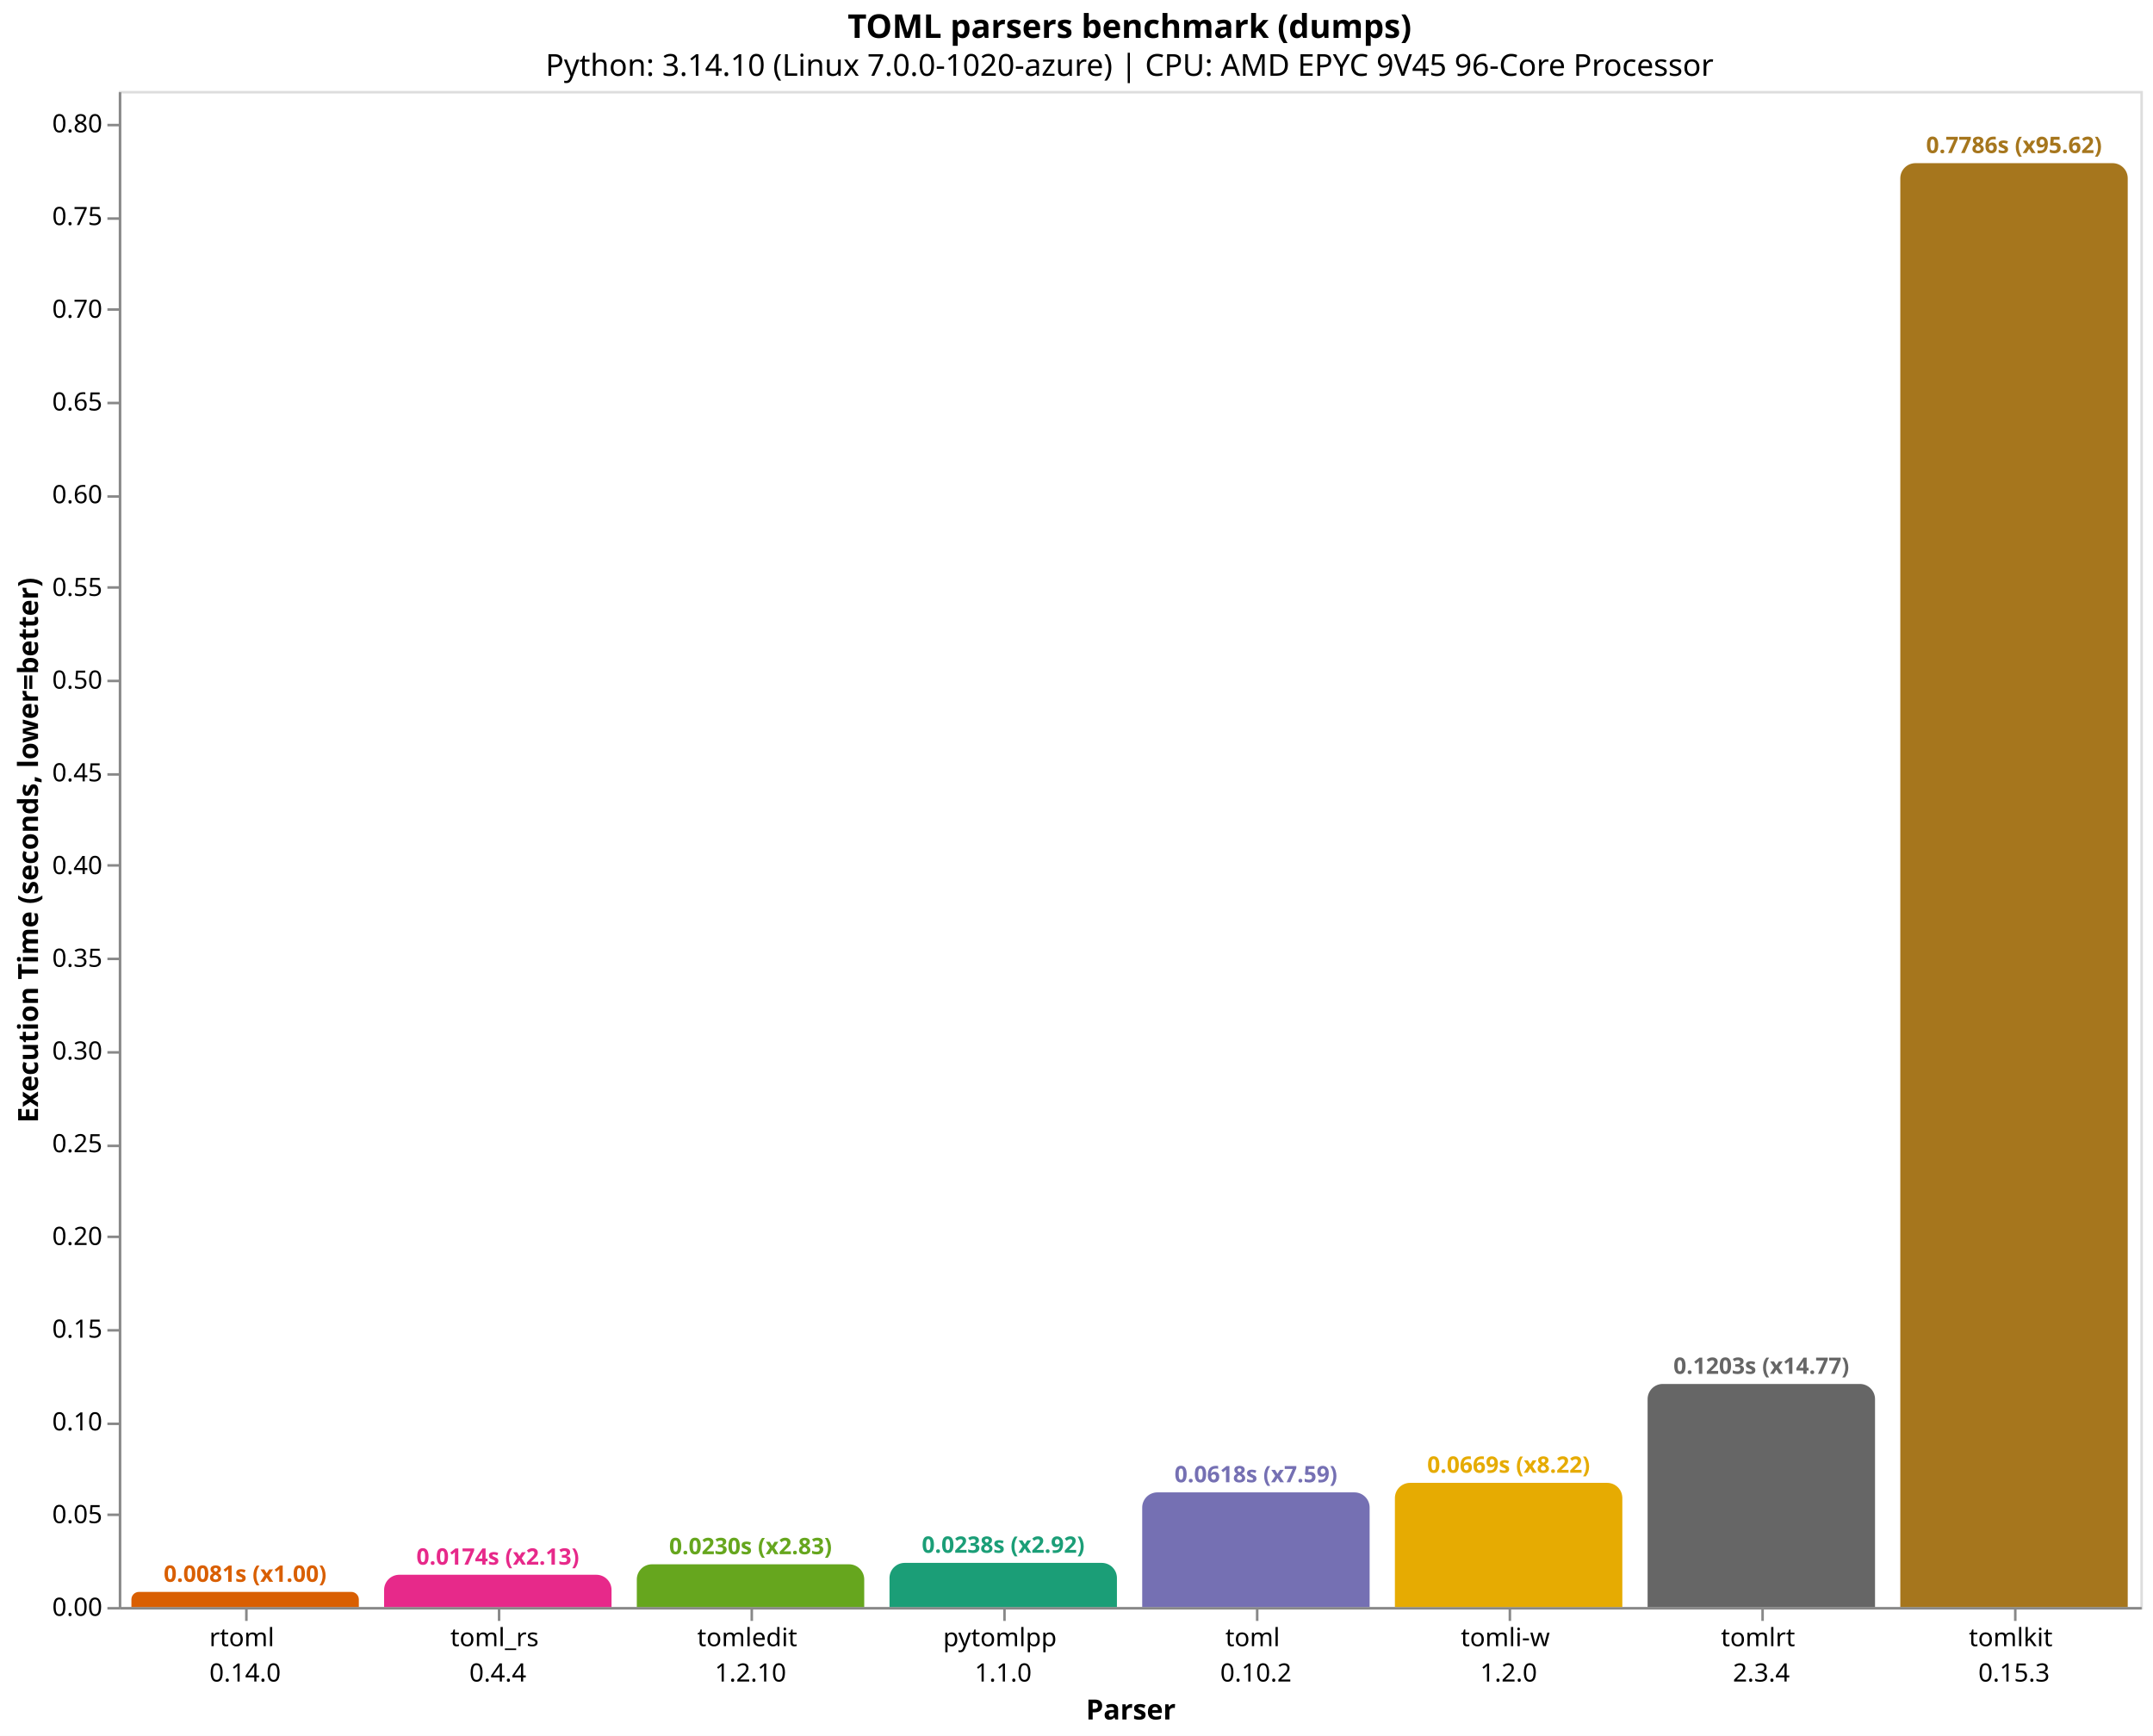
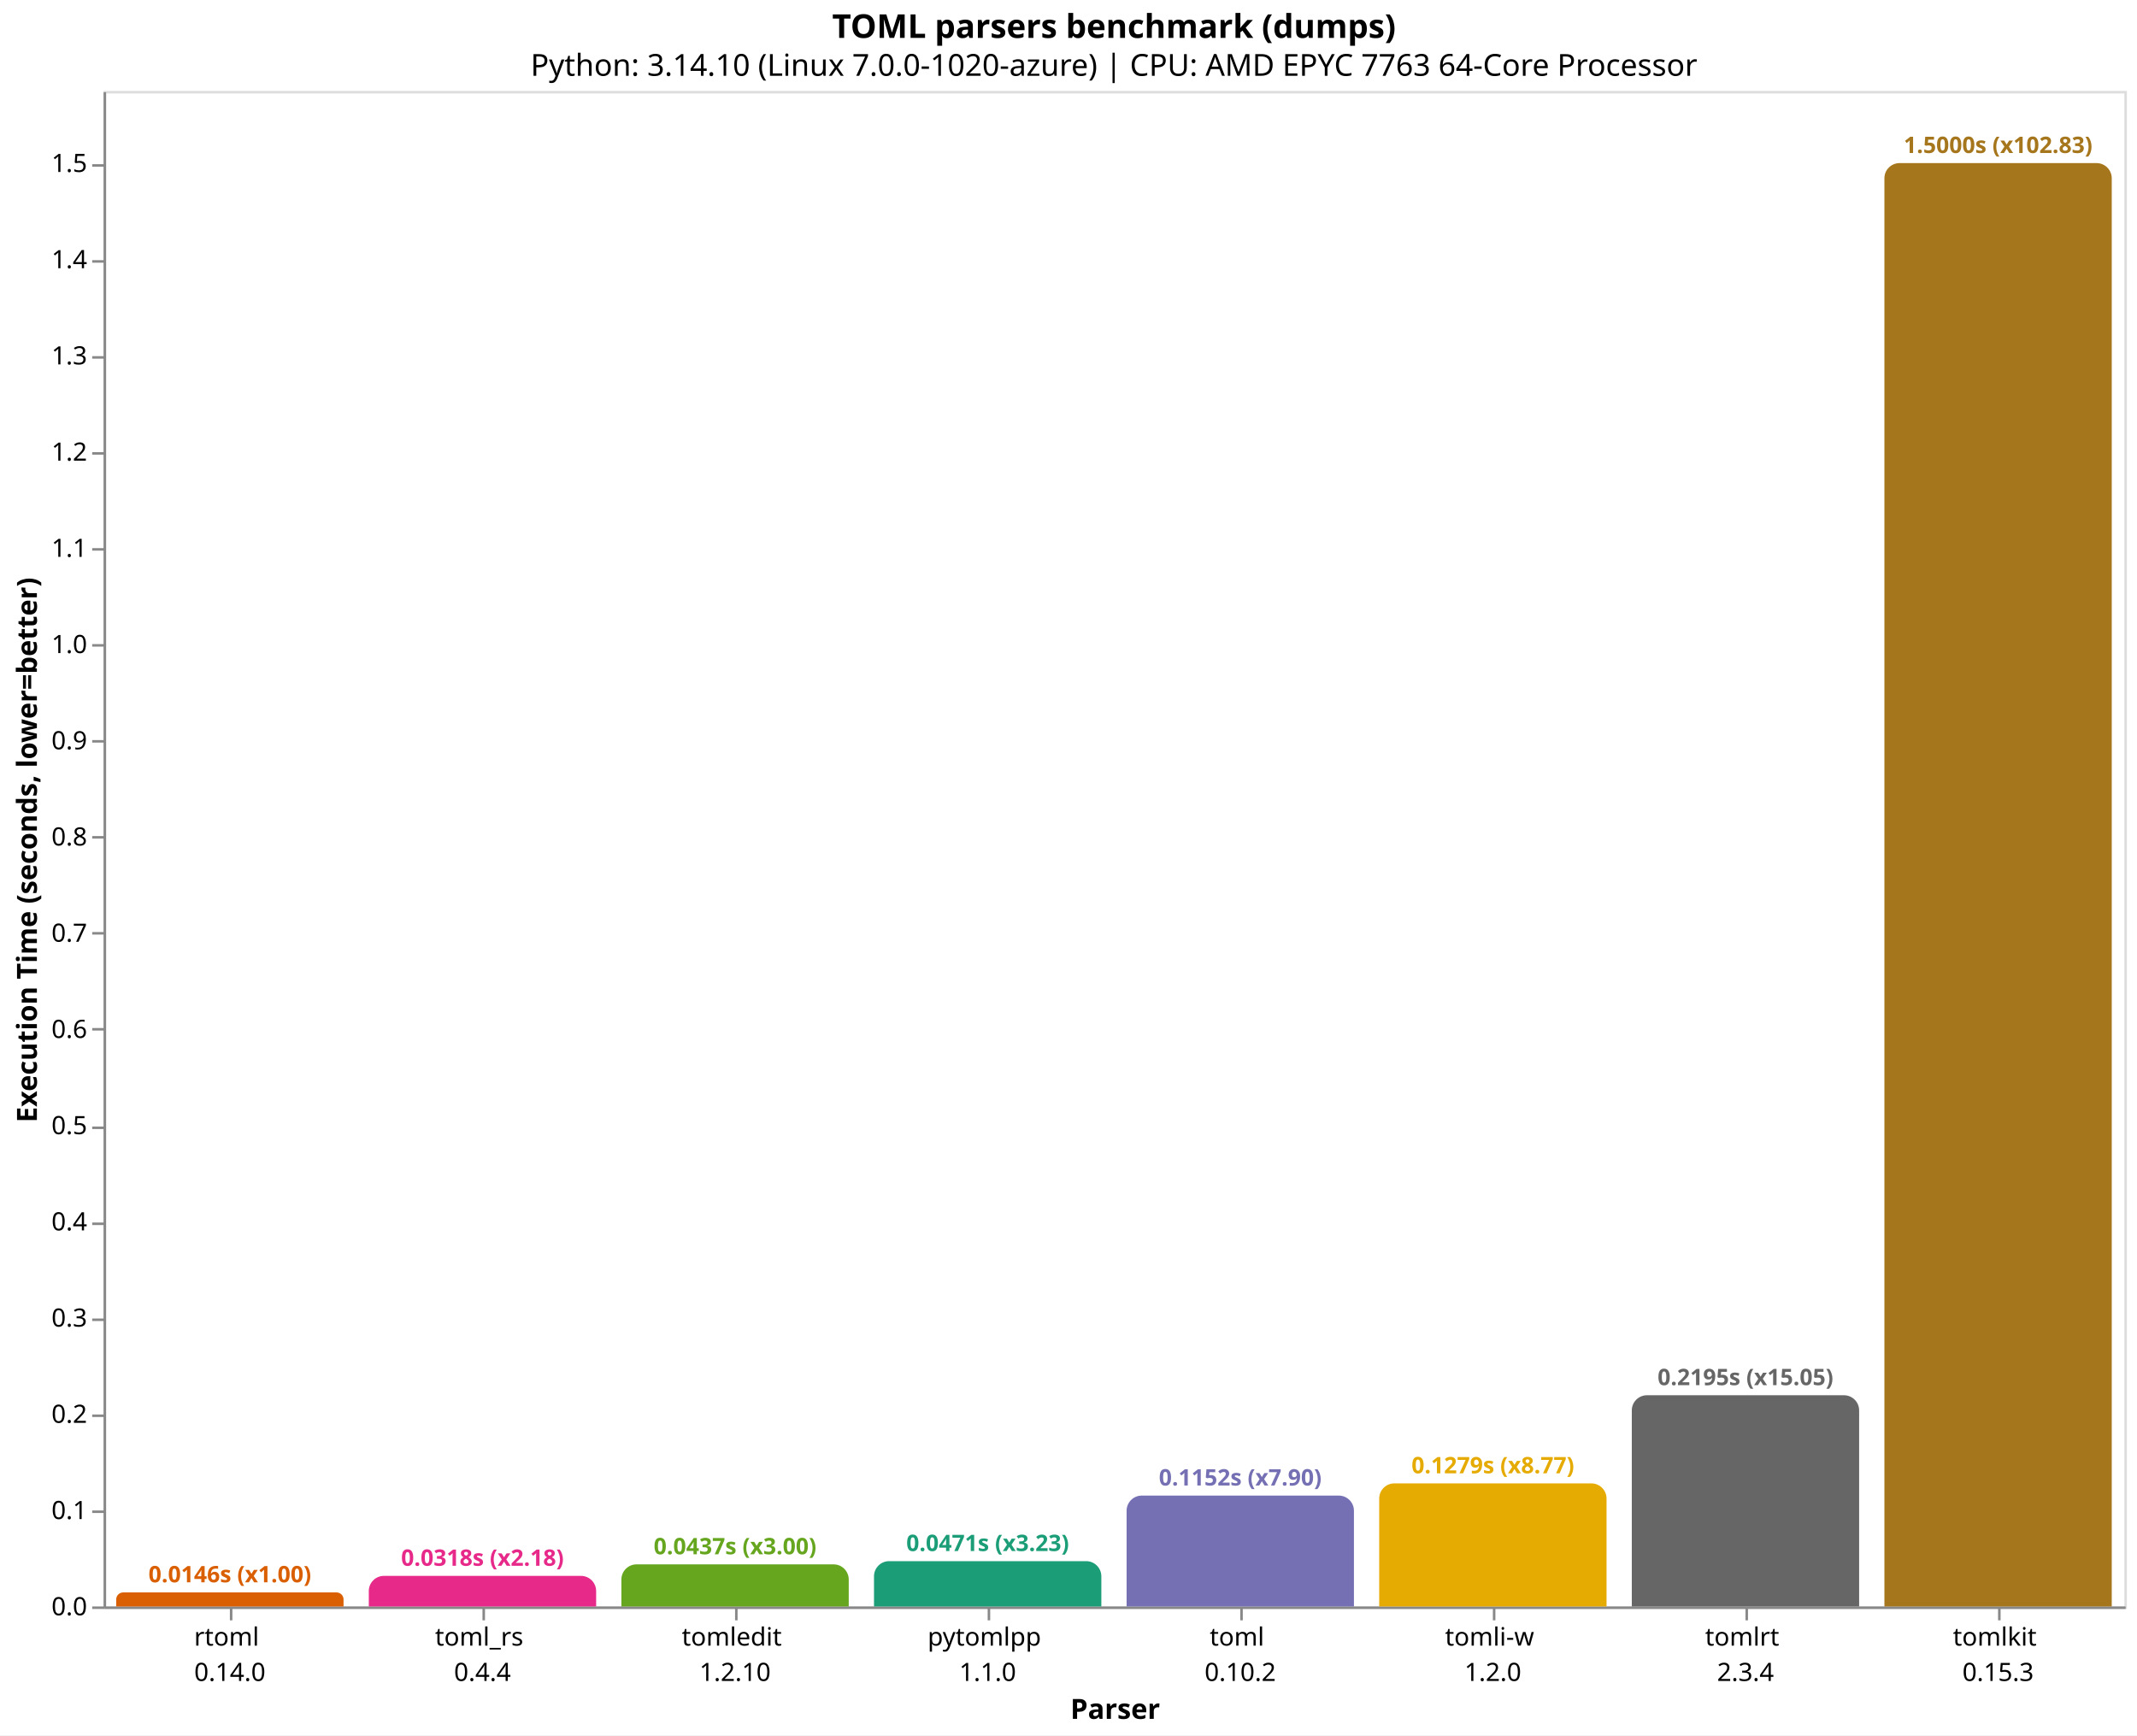
- <svg xmlns="http://www.w3.org/2000/svg" version="1.1" class="marks" width="852" height="687" viewBox="0 0 852 687">
-   <rect width="852" height="687" fill="white" />
-   <g fill="none" stroke-miterlimit="10" transform="translate(47,36)">
+ <svg xmlns="http://www.w3.org/2000/svg" version="1.1" class="marks" width="846" height="687" viewBox="0 0 846 687">
+   <rect width="846" height="687" fill="white" />
+   <g fill="none" stroke-miterlimit="10" transform="translate(41,36)">
    <g class="mark-group role-frame root" role="graphics-object" aria-roledescription="group mark container">
      <g transform="translate(0,0)">
        <path class="background" aria-hidden="true" d="M0.5,0.5h800v600h-800Z" stroke="#ddd" />
        <g>
          <g class="mark-group role-axis" role="graphics-symbol" aria-roledescription="axis" aria-label="X-axis titled 'Parser' for a discrete scale with 8 values: rtoml&#10;0.14.0, toml_rs&#10;0.4.4, tomledit&#10;1.2.10, pytomlpp&#10;1.1.0, toml&#10;0.10.2, ending with tomlkit&#10;0.15.3">
            <g transform="translate(0.5,600.5)">
              <path class="background" aria-hidden="true" d="M0,0h0v0h0Z" pointer-events="none" />
              <g>
                <g class="mark-rule role-axis-tick" pointer-events="none">
                  <line transform="translate(50,0)" x2="0" y2="5" stroke="#888" stroke-width="1" opacity="1" />
                  <line transform="translate(150,0)" x2="0" y2="5" stroke="#888" stroke-width="1" opacity="1" />
                  <line transform="translate(250,0)" x2="0" y2="5" stroke="#888" stroke-width="1" opacity="1" />
                  <line transform="translate(350,0)" x2="0" y2="5" stroke="#888" stroke-width="1" opacity="1" />
                  <line transform="translate(450,0)" x2="0" y2="5" stroke="#888" stroke-width="1" opacity="1" />
                  <line transform="translate(550,0)" x2="0" y2="5" stroke="#888" stroke-width="1" opacity="1" />
                  <line transform="translate(650,0)" x2="0" y2="5" stroke="#888" stroke-width="1" opacity="1" />
                  <line transform="translate(750,0)" x2="0" y2="5" stroke="#888" stroke-width="1" opacity="1" />
                </g>
                <g class="mark-text role-axis-label" pointer-events="none">
                  <text text-anchor="middle" transform="translate(49.5,15)" font-family="sans-serif" font-size="10px" fill="#000" opacity="1">
                    <tspan>rtoml</tspan>
                    <tspan x="0" dy="14">0.14.0</tspan>
                  </text>
                  <text text-anchor="middle" transform="translate(149.5,15)" font-family="sans-serif" font-size="10px" fill="#000" opacity="1">
                    <tspan>toml_rs</tspan>
                    <tspan x="0" dy="14">0.4.4</tspan>
                  </text>
                  <text text-anchor="middle" transform="translate(249.5,15)" font-family="sans-serif" font-size="10px" fill="#000" opacity="1">
                    <tspan>tomledit</tspan>
                    <tspan x="0" dy="14">1.2.10</tspan>
                  </text>
                  <text text-anchor="middle" transform="translate(349.5,15)" font-family="sans-serif" font-size="10px" fill="#000" opacity="1">
                    <tspan>pytomlpp</tspan>
                    <tspan x="0" dy="14">1.1.0</tspan>
                  </text>
                  <text text-anchor="middle" transform="translate(449.5,15)" font-family="sans-serif" font-size="10px" fill="#000" opacity="1">
                    <tspan>toml</tspan>
                    <tspan x="0" dy="14">0.10.2</tspan>
                  </text>
                  <text text-anchor="middle" transform="translate(549.5,15)" font-family="sans-serif" font-size="10px" fill="#000" opacity="1">
                    <tspan>tomli-w</tspan>
                    <tspan x="0" dy="14">1.2.0</tspan>
                  </text>
                  <text text-anchor="middle" transform="translate(649.5,15)" font-family="sans-serif" font-size="10px" fill="#000" opacity="1">
                    <tspan>tomlrt</tspan>
                    <tspan x="0" dy="14">2.3.4</tspan>
                  </text>
                  <text text-anchor="middle" transform="translate(749.5,15)" font-family="sans-serif" font-size="10px" fill="#000" opacity="1">
                    <tspan>tomlkit</tspan>
                    <tspan x="0" dy="14">0.15.3</tspan>
                  </text>
                </g>
                <g class="mark-rule role-axis-domain" pointer-events="none">
                  <line transform="translate(0,0)" x2="800" y2="0" stroke="#888" stroke-width="1" opacity="1" />
                </g>
                <g class="mark-text role-axis-title" pointer-events="none">
                  <text text-anchor="middle" transform="translate(400,44)" font-family="sans-serif" font-size="11px" font-weight="bold" fill="#000" opacity="1">Parser</text>
                </g>
              </g>
              <path class="foreground" aria-hidden="true" d="" pointer-events="none" display="none" />
            </g>
          </g>
-           <g class="mark-group role-axis" role="graphics-symbol" aria-roledescription="axis" aria-label="Y-axis titled 'Execution Time (seconds, lower=better)' for a linear scale with values from 0.0 to 0.8">
+           <g class="mark-group role-axis" role="graphics-symbol" aria-roledescription="axis" aria-label="Y-axis titled 'Execution Time (seconds, lower=better)' for a linear scale with values from 0.0 to 1.6">
            <g transform="translate(0.5,0.5)">
              <path class="background" aria-hidden="true" d="M0,0h0v0h0Z" pointer-events="none" />
              <g>
                <g class="mark-rule role-axis-tick" pointer-events="none">
                  <line transform="translate(0,600)" x2="-5" y2="0" stroke="#888" stroke-width="1" opacity="1" />
-                   <line transform="translate(0,563)" x2="-5" y2="0" stroke="#888" stroke-width="1" opacity="1" />
-                   <line transform="translate(0,527)" x2="-5" y2="0" stroke="#888" stroke-width="1" opacity="1" />
-                   <line transform="translate(0,490)" x2="-5" y2="0" stroke="#888" stroke-width="1" opacity="1" />
-                   <line transform="translate(0,453)" x2="-5" y2="0" stroke="#888" stroke-width="1" opacity="1" />
-                   <line transform="translate(0,417)" x2="-5" y2="0" stroke="#888" stroke-width="1" opacity="1" />
-                   <line transform="translate(0,380)" x2="-5" y2="0" stroke="#888" stroke-width="1" opacity="1" />
-                   <line transform="translate(0,343)" x2="-5" y2="0" stroke="#888" stroke-width="1" opacity="1" />
-                   <line transform="translate(0,306)" x2="-5" y2="0" stroke="#888" stroke-width="1" opacity="1" />
-                   <line transform="translate(0,270)" x2="-5" y2="0" stroke="#888" stroke-width="1" opacity="1" />
-                   <line transform="translate(0,233)" x2="-5" y2="0" stroke="#888" stroke-width="1" opacity="1" />
-                   <line transform="translate(0,196)" x2="-5" y2="0" stroke="#888" stroke-width="1" opacity="1" />
-                   <line transform="translate(0,160)" x2="-5" y2="0" stroke="#888" stroke-width="1" opacity="1" />
-                   <line transform="translate(0,123)" x2="-5" y2="0" stroke="#888" stroke-width="1" opacity="1" />
-                   <line transform="translate(0,86)" x2="-5" y2="0" stroke="#888" stroke-width="1" opacity="1" />
-                   <line transform="translate(0,50)" x2="-5" y2="0" stroke="#888" stroke-width="1" opacity="1" />
-                   <line transform="translate(0,13)" x2="-5" y2="0" stroke="#888" stroke-width="1" opacity="1" />
+                   <line transform="translate(0,562)" x2="-5" y2="0" stroke="#888" stroke-width="1" opacity="1" />
+                   <line transform="translate(0,524)" x2="-5" y2="0" stroke="#888" stroke-width="1" opacity="1" />
+                   <line transform="translate(0,486)" x2="-5" y2="0" stroke="#888" stroke-width="1" opacity="1" />
+                   <line transform="translate(0,448)" x2="-5" y2="0" stroke="#888" stroke-width="1" opacity="1" />
+                   <line transform="translate(0,410)" x2="-5" y2="0" stroke="#888" stroke-width="1" opacity="1" />
+                   <line transform="translate(0,371)" x2="-5" y2="0" stroke="#888" stroke-width="1" opacity="1" />
+                   <line transform="translate(0,333)" x2="-5" y2="0" stroke="#888" stroke-width="1" opacity="1" />
+                   <line transform="translate(0,295)" x2="-5" y2="0" stroke="#888" stroke-width="1" opacity="1" />
+                   <line transform="translate(0,257)" x2="-5" y2="0" stroke="#888" stroke-width="1" opacity="1" />
+                   <line transform="translate(0,219)" x2="-5" y2="0" stroke="#888" stroke-width="1" opacity="1" />
+                   <line transform="translate(0,181)" x2="-5" y2="0" stroke="#888" stroke-width="1" opacity="1" />
+                   <line transform="translate(0,143)" x2="-5" y2="0" stroke="#888" stroke-width="1" opacity="1" />
+                   <line transform="translate(0,105)" x2="-5" y2="0" stroke="#888" stroke-width="1" opacity="1" />
+                   <line transform="translate(0,67)" x2="-5" y2="0" stroke="#888" stroke-width="1" opacity="1" />
+                   <line transform="translate(0,29)" x2="-5" y2="0" stroke="#888" stroke-width="1" opacity="1" />
                </g>
                <g class="mark-text role-axis-label" pointer-events="none">
-                   <text text-anchor="end" transform="translate(-7,603)" font-family="sans-serif" font-size="10px" fill="#000" opacity="1">0.00</text>
-                   <text text-anchor="end" transform="translate(-7,566.3047)" font-family="sans-serif" font-size="10px" fill="#000" opacity="1">0.05</text>
-                   <text text-anchor="end" transform="translate(-7,529.6094)" font-family="sans-serif" font-size="10px" fill="#000" opacity="1">0.10</text>
-                   <text text-anchor="end" transform="translate(-7,492.9141)" font-family="sans-serif" font-size="10px" fill="#000" opacity="1">0.15</text>
-                   <text text-anchor="end" transform="translate(-7,456.2188)" font-family="sans-serif" font-size="10px" fill="#000" opacity="1">0.20</text>
-                   <text text-anchor="end" transform="translate(-7,419.5235)" font-family="sans-serif" font-size="10px" fill="#000" opacity="1">0.25</text>
-                   <text text-anchor="end" transform="translate(-7,382.8282)" font-family="sans-serif" font-size="10px" fill="#000" opacity="1">0.30</text>
-                   <text text-anchor="end" transform="translate(-7,346.1328)" font-family="sans-serif" font-size="10px" fill="#000" opacity="1">0.35</text>
-                   <text text-anchor="end" transform="translate(-7,309.4375)" font-family="sans-serif" font-size="10px" fill="#000" opacity="1">0.40</text>
-                   <text text-anchor="end" transform="translate(-7,272.7422)" font-family="sans-serif" font-size="10px" fill="#000" opacity="1">0.45</text>
-                   <text text-anchor="end" transform="translate(-7,236.0469)" font-family="sans-serif" font-size="10px" fill="#000" opacity="1">0.50</text>
-                   <text text-anchor="end" transform="translate(-7,199.3516)" font-family="sans-serif" font-size="10px" fill="#000" opacity="1">0.55</text>
-                   <text text-anchor="end" transform="translate(-7,162.6563)" font-family="sans-serif" font-size="10px" fill="#000" opacity="1">0.60</text>
-                   <text text-anchor="end" transform="translate(-7,125.961)" font-family="sans-serif" font-size="10px" fill="#000" opacity="1">0.65</text>
-                   <text text-anchor="end" transform="translate(-7,89.26569)" font-family="sans-serif" font-size="10px" fill="#000" opacity="1">0.70</text>
-                   <text text-anchor="end" transform="translate(-7,52.57038)" font-family="sans-serif" font-size="10px" fill="#000" opacity="1">0.75</text>
-                   <text text-anchor="end" transform="translate(-7,15.87507)" font-family="sans-serif" font-size="10px" fill="#000" opacity="1">0.80</text>
+                   <text text-anchor="end" transform="translate(-7,603)" font-family="sans-serif" font-size="10px" fill="#000" opacity="1">0.0</text>
+                   <text text-anchor="end" transform="translate(-7,564.9057)" font-family="sans-serif" font-size="10px" fill="#000" opacity="1">0.1</text>
+                   <text text-anchor="end" transform="translate(-7,526.8115)" font-family="sans-serif" font-size="10px" fill="#000" opacity="1">0.2</text>
+                   <text text-anchor="end" transform="translate(-7,488.7172)" font-family="sans-serif" font-size="10px" fill="#000" opacity="1">0.3</text>
+                   <text text-anchor="end" transform="translate(-7,450.623)" font-family="sans-serif" font-size="10px" fill="#000" opacity="1">0.4</text>
+                   <text text-anchor="end" transform="translate(-7,412.5287)" font-family="sans-serif" font-size="10px" fill="#000" opacity="1">0.5</text>
+                   <text text-anchor="end" transform="translate(-7,374.4345)" font-family="sans-serif" font-size="10px" fill="#000" opacity="1">0.6</text>
+                   <text text-anchor="end" transform="translate(-7,336.3402)" font-family="sans-serif" font-size="10px" fill="#000" opacity="1">0.7</text>
+                   <text text-anchor="end" transform="translate(-7,298.246)" font-family="sans-serif" font-size="10px" fill="#000" opacity="1">0.8</text>
+                   <text text-anchor="end" transform="translate(-7,260.1517)" font-family="sans-serif" font-size="10px" fill="#000" opacity="1">0.9</text>
+                   <text text-anchor="end" transform="translate(-7,222.0574)" font-family="sans-serif" font-size="10px" fill="#000" opacity="1">1.0</text>
+                   <text text-anchor="end" transform="translate(-7,183.9632)" font-family="sans-serif" font-size="10px" fill="#000" opacity="1">1.1</text>
+                   <text text-anchor="end" transform="translate(-7,145.8689)" font-family="sans-serif" font-size="10px" fill="#000" opacity="1">1.2</text>
+                   <text text-anchor="end" transform="translate(-7,107.7747)" font-family="sans-serif" font-size="10px" fill="#000" opacity="1">1.3</text>
+                   <text text-anchor="end" transform="translate(-7,69.68043)" font-family="sans-serif" font-size="10px" fill="#000" opacity="1">1.4</text>
+                   <text text-anchor="end" transform="translate(-7,31.58617)" font-family="sans-serif" font-size="10px" fill="#000" opacity="1">1.5</text>
                </g>
                <g class="mark-rule role-axis-domain" pointer-events="none">
                  <line transform="translate(0,600)" x2="0" y2="-600" stroke="#888" stroke-width="1" opacity="1" />
                </g>
                <g class="mark-text role-axis-title" pointer-events="none">
-                   <text text-anchor="middle" transform="translate(-30.46289,300) rotate(-90) translate(0,-2)" font-family="sans-serif" font-size="11px" font-weight="bold" fill="#000" opacity="1">Execution Time (seconds, lower=better)</text>
+                   <text text-anchor="middle" transform="translate(-24.90137,300) rotate(-90) translate(0,-2)" font-family="sans-serif" font-size="11px" font-weight="bold" fill="#000" opacity="1">Execution Time (seconds, lower=better)</text>
                </g>
              </g>
              <path class="foreground" aria-hidden="true" d="" pointer-events="none" display="none" />
            </g>
          </g>
          <g class="mark-group role-scope" role="graphics-object" aria-roledescription="group mark container">
-             <g transform="translate(5,594.0238)">
-               <path class="background" aria-hidden="true" d="M2.988,0L87.012,0C88.661,0,90,1.339,90,2.988L90,5.976C90,5.976,90,5.976,90,5.976L0,5.976C0,5.976,0,5.976,0,5.976L0,2.988C0,1.339,1.339,0,2.988,0Z" />
+             <g transform="translate(5,594.443)">
+               <path class="background" aria-hidden="true" d="M2.779,0L87.221,0C88.755,0,90,1.245,90,2.779L90,5.557C90,5.557,90,5.557,90,5.557L0,5.557C0,5.557,0,5.557,0,5.557L0,2.779C0,1.245,1.245,0,2.779,0Z" />
              <g clip-path="url(#clip9)">
                <g class="mark-group role-scope" role="graphics-object" aria-roledescription="group mark container">
-                   <g transform="translate(0,-594.0238)">
-                     <path class="background" aria-hidden="true" d="M0,0h90v0h-90Z" />
-                     <g>
-                       <g class="mark-rect role-mark layer_0_marks" role="graphics-object" aria-roledescription="rect mark container">
-                         <path aria-label="Parser: rtoml&#10;0.14.0; Execution Time (seconds, lower=better): 0.00814304800001; parser: rtoml; Execution Time (s): 0.0081; Slowdown: 1.00" role="graphics-symbol" aria-roledescription="bar" d="M0,594.024h90v5.976h-90Z" fill="#d95f02" />
-                       </g>
-                     </g>
-                     <path class="foreground" aria-hidden="true" d="" display="none" />
-                   </g>
-                 </g>
-               </g>
-               <path class="foreground" aria-hidden="true" d="" display="none" />
-             </g>
-             <g transform="translate(105,587.2418)">
-               <path class="background" aria-hidden="true" d="M6,0L84,0C87.311,0,90,2.689,90,6L90,12.758C90,12.758,90,12.758,90,12.758L0,12.758C0,12.758,0,12.758,0,12.758L0,6C0,2.689,2.689,0,6,0Z" />
+                   <g transform="translate(0,-594.443)">
+                     <path class="background" aria-hidden="true" d="M0,0h90v0h-90Z" />
+                     <g>
+                       <g class="mark-rect role-mark layer_0_marks" role="graphics-object" aria-roledescription="rect mark container">
+                         <path aria-label="Parser: rtoml&#10;0.14.0; Execution Time (seconds, lower=better): 0.014587564; parser: rtoml; Execution Time (s): 0.0146; Slowdown: 1.00" role="graphics-symbol" aria-roledescription="bar" d="M0,594.443h90v5.557h-90Z" fill="#d95f02" />
+                       </g>
+                     </g>
+                     <path class="foreground" aria-hidden="true" d="" display="none" />
+                   </g>
+                 </g>
+               </g>
+               <path class="foreground" aria-hidden="true" d="" display="none" />
+             </g>
+             <g transform="translate(105,587.899)">
+               <path class="background" aria-hidden="true" d="M6,0L84,0C87.311,0,90,2.689,90,6L90,12.101C90,12.101,90,12.101,90,12.101L0,12.101C0,12.101,0,12.101,0,12.101L0,6C0,2.689,2.689,0,6,0Z" />
              <g clip-path="url(#clip10)">
                <g class="mark-group role-scope" role="graphics-object" aria-roledescription="group mark container">
-                   <g transform="translate(0,-587.2418)">
-                     <path class="background" aria-hidden="true" d="M0,0h90v0h-90Z" />
-                     <g>
-                       <g class="mark-rect role-mark layer_0_marks" role="graphics-object" aria-roledescription="rect mark container">
-                         <path aria-label="Parser: toml_rs&#10;0.4.4; Execution Time (seconds, lower=better): 0.017383918; parser: toml_rs; Execution Time (s): 0.0174; Slowdown: 2.13" role="graphics-symbol" aria-roledescription="bar" d="M0,587.242h90v12.758h-90Z" fill="#e7298a" />
-                       </g>
-                     </g>
-                     <path class="foreground" aria-hidden="true" d="" display="none" />
-                   </g>
-                 </g>
-               </g>
-               <path class="foreground" aria-hidden="true" d="" display="none" />
-             </g>
-             <g transform="translate(205,583.0967)">
-               <path class="background" aria-hidden="true" d="M6,0L84,0C87.311,0,90,2.689,90,6L90,16.903C90,16.903,90,16.903,90,16.903L0,16.903C0,16.903,0,16.903,0,16.903L0,6C0,2.689,2.689,0,6,0Z" />
+                   <g transform="translate(0,-587.899)">
+                     <path class="background" aria-hidden="true" d="M0,0h90v0h-90Z" />
+                     <g>
+                       <g class="mark-rect role-mark layer_0_marks" role="graphics-object" aria-roledescription="rect mark container">
+                         <path aria-label="Parser: toml_rs&#10;0.4.4; Execution Time (seconds, lower=better): 0.031766017; parser: toml_rs; Execution Time (s): 0.0318; Slowdown: 2.18" role="graphics-symbol" aria-roledescription="bar" d="M0,587.899h90v12.101h-90Z" fill="#e7298a" />
+                       </g>
+                     </g>
+                     <path class="foreground" aria-hidden="true" d="" display="none" />
+                   </g>
+                 </g>
+               </g>
+               <path class="foreground" aria-hidden="true" d="" display="none" />
+             </g>
+             <g transform="translate(205,583.3394)">
+               <path class="background" aria-hidden="true" d="M6,0L84,0C87.311,0,90,2.689,90,6L90,16.661C90,16.661,90,16.661,90,16.661L0,16.661C0,16.661,0,16.661,0,16.661L0,6C0,2.689,2.689,0,6,0Z" />
              <g clip-path="url(#clip11)">
                <g class="mark-group role-scope" role="graphics-object" aria-roledescription="group mark container">
-                   <g transform="translate(0,-583.0967)">
-                     <path class="background" aria-hidden="true" d="M0,0h90v0h-90Z" />
-                     <g>
-                       <g class="mark-rect role-mark layer_0_marks" role="graphics-object" aria-roledescription="rect mark container">
-                         <path aria-label="Parser: tomledit&#10;1.2.10; Execution Time (seconds, lower=better): 0.023031967; parser: tomledit; Execution Time (s): 0.0230; Slowdown: 2.83" role="graphics-symbol" aria-roledescription="bar" d="M0,583.097h90v16.903h-90Z" fill="#66a61e" />
-                       </g>
-                     </g>
-                     <path class="foreground" aria-hidden="true" d="" display="none" />
-                   </g>
-                 </g>
-               </g>
-               <path class="foreground" aria-hidden="true" d="" display="none" />
-             </g>
-             <g transform="translate(305,582.5372)">
-               <path class="background" aria-hidden="true" d="M6,0L84,0C87.311,0,90,2.689,90,6L90,17.463C90,17.463,90,17.463,90,17.463L0,17.463C0,17.463,0,17.463,0,17.463L0,6C0,2.689,2.689,0,6,0Z" />
+                   <g transform="translate(0,-583.3394)">
+                     <path class="background" aria-hidden="true" d="M0,0h90v0h-90Z" />
+                     <g>
+                       <g class="mark-rect role-mark layer_0_marks" role="graphics-object" aria-roledescription="rect mark container">
+                         <path aria-label="Parser: tomledit&#10;1.2.10; Execution Time (seconds, lower=better): 0.043735131; parser: tomledit; Execution Time (s): 0.0437; Slowdown: 3.00" role="graphics-symbol" aria-roledescription="bar" d="M0,583.339h90v16.661h-90Z" fill="#66a61e" />
+                       </g>
+                     </g>
+                     <path class="foreground" aria-hidden="true" d="" display="none" />
+                   </g>
+                 </g>
+               </g>
+               <path class="foreground" aria-hidden="true" d="" display="none" />
+             </g>
+             <g transform="translate(305,582.0649)">
+               <path class="background" aria-hidden="true" d="M6,0L84,0C87.311,0,90,2.689,90,6L90,17.935C90,17.935,90,17.935,90,17.935L0,17.935C0,17.935,0,17.935,0,17.935L0,6C0,2.689,2.689,0,6,0Z" />
              <g clip-path="url(#clip12)">
                <g class="mark-group role-scope" role="graphics-object" aria-roledescription="group mark container">
-                   <g transform="translate(0,-582.5372)">
-                     <path class="background" aria-hidden="true" d="M0,0h90v0h-90Z" />
-                     <g>
-                       <g class="mark-rect role-mark layer_0_marks" role="graphics-object" aria-roledescription="rect mark container">
-                         <path aria-label="Parser: pytomlpp&#10;1.1.0; Execution Time (seconds, lower=better): 0.023794326; parser: pytomlpp; Execution Time (s): 0.0238; Slowdown: 2.92" role="graphics-symbol" aria-roledescription="bar" d="M0,582.537h90v17.463h-90Z" fill="#1b9e77" />
-                       </g>
-                     </g>
-                     <path class="foreground" aria-hidden="true" d="" display="none" />
-                   </g>
-                 </g>
-               </g>
-               <path class="foreground" aria-hidden="true" d="" display="none" />
-             </g>
-             <g transform="translate(405,554.635)">
-               <path class="background" aria-hidden="true" d="M6,0L84,0C87.311,0,90,2.689,90,6L90,45.365C90,45.365,90,45.365,90,45.365L0,45.365C0,45.365,0,45.365,0,45.365L0,6C0,2.689,2.689,0,6,0Z" />
+                   <g transform="translate(0,-582.0649)">
+                     <path class="background" aria-hidden="true" d="M0,0h90v0h-90Z" />
+                     <g>
+                       <g class="mark-rect role-mark layer_0_marks" role="graphics-object" aria-roledescription="rect mark container">
+                         <path aria-label="Parser: pytomlpp&#10;1.1.0; Execution Time (seconds, lower=better): 0.047080796; parser: pytomlpp; Execution Time (s): 0.0471; Slowdown: 3.23" role="graphics-symbol" aria-roledescription="bar" d="M0,582.065h90v17.935h-90Z" fill="#1b9e77" />
+                       </g>
+                     </g>
+                     <path class="foreground" aria-hidden="true" d="" display="none" />
+                   </g>
+                 </g>
+               </g>
+               <path class="foreground" aria-hidden="true" d="" display="none" />
+             </g>
+             <g transform="translate(405,556.1117)">
+               <path class="background" aria-hidden="true" d="M6,0L84,0C87.311,0,90,2.689,90,6L90,43.888C90,43.888,90,43.888,90,43.888L0,43.888C0,43.888,0,43.888,0,43.888L0,6C0,2.689,2.689,0,6,0Z" />
              <g clip-path="url(#clip13)">
                <g class="mark-group role-scope" role="graphics-object" aria-roledescription="group mark container">
-                   <g transform="translate(0,-554.635)">
-                     <path class="background" aria-hidden="true" d="M0,0h90v0h-90Z" />
-                     <g>
-                       <g class="mark-rect role-mark layer_0_marks" role="graphics-object" aria-roledescription="rect mark container">
-                         <path aria-label="Parser: toml&#10;0.10.2; Execution Time (seconds, lower=better): 0.06181309; parser: toml; Execution Time (s): 0.0618; Slowdown: 7.59" role="graphics-symbol" aria-roledescription="bar" d="M0,554.635h90v45.365h-90Z" fill="#7570b3" />
-                       </g>
-                     </g>
-                     <path class="foreground" aria-hidden="true" d="" display="none" />
-                   </g>
-                 </g>
-               </g>
-               <path class="foreground" aria-hidden="true" d="" display="none" />
-             </g>
-             <g transform="translate(505,550.8679)">
-               <path class="background" aria-hidden="true" d="M6,0L84,0C87.311,0,90,2.689,90,6L90,49.132C90,49.132,90,49.132,90,49.132L0,49.132C0,49.132,0,49.132,0,49.132L0,6C0,2.689,2.689,0,6,0Z" />
+                   <g transform="translate(0,-556.1117)">
+                     <path class="background" aria-hidden="true" d="M0,0h90v0h-90Z" />
+                     <g>
+                       <g class="mark-rect role-mark layer_0_marks" role="graphics-object" aria-roledescription="rect mark container">
+                         <path aria-label="Parser: toml&#10;0.10.2; Execution Time (seconds, lower=better): 0.115209836; parser: toml; Execution Time (s): 0.1152; Slowdown: 7.90" role="graphics-symbol" aria-roledescription="bar" d="M0,556.112h90v43.888h-90Z" fill="#7570b3" />
+                       </g>
+                     </g>
+                     <path class="foreground" aria-hidden="true" d="" display="none" />
+                   </g>
+                 </g>
+               </g>
+               <path class="foreground" aria-hidden="true" d="" display="none" />
+             </g>
+             <g transform="translate(505,551.2787)">
+               <path class="background" aria-hidden="true" d="M6,0L84,0C87.311,0,90,2.689,90,6L90,48.721C90,48.721,90,48.721,90,48.721L0,48.721C0,48.721,0,48.721,0,48.721L0,6C0,2.689,2.689,0,6,0Z" />
              <g clip-path="url(#clip14)">
                <g class="mark-group role-scope" role="graphics-object" aria-roledescription="group mark container">
-                   <g transform="translate(0,-550.8679)">
-                     <path class="background" aria-hidden="true" d="M0,0h90v0h-90Z" />
-                     <g>
-                       <g class="mark-rect role-mark layer_0_marks" role="graphics-object" aria-roledescription="rect mark container">
-                         <path aria-label="Parser: tomli-w&#10;1.2.0; Execution Time (seconds, lower=better): 0.066945993; parser: tomli-w; Execution Time (s): 0.0669; Slowdown: 8.22" role="graphics-symbol" aria-roledescription="bar" d="M0,550.868h90v49.132h-90Z" fill="#e6ab02" />
-                       </g>
-                     </g>
-                     <path class="foreground" aria-hidden="true" d="" display="none" />
-                   </g>
-                 </g>
-               </g>
-               <path class="foreground" aria-hidden="true" d="" display="none" />
-             </g>
-             <g transform="translate(605,511.7234)">
-               <path class="background" aria-hidden="true" d="M6,0L84,0C87.311,0,90,2.689,90,6L90,88.277C90,88.277,90,88.277,90,88.277L0,88.277C0,88.277,0,88.277,0,88.277L0,6C0,2.689,2.689,0,6,0Z" />
+                   <g transform="translate(0,-551.2787)">
+                     <path class="background" aria-hidden="true" d="M0,0h90v0h-90Z" />
+                     <g>
+                       <g class="mark-rect role-mark layer_0_marks" role="graphics-object" aria-roledescription="rect mark container">
+                         <path aria-label="Parser: tomli-w&#10;1.2.0; Execution Time (seconds, lower=better): 0.127896618; parser: tomli-w; Execution Time (s): 0.1279; Slowdown: 8.77" role="graphics-symbol" aria-roledescription="bar" d="M0,551.279h90v48.721h-90Z" fill="#e6ab02" />
+                       </g>
+                     </g>
+                     <path class="foreground" aria-hidden="true" d="" display="none" />
+                   </g>
+                 </g>
+               </g>
+               <path class="foreground" aria-hidden="true" d="" display="none" />
+             </g>
+             <g transform="translate(605,516.3849)">
+               <path class="background" aria-hidden="true" d="M6,0L84,0C87.311,0,90,2.689,90,6L90,83.615C90,83.615,90,83.615,90,83.615L0,83.615C0,83.615,0,83.615,0,83.615L0,6C0,2.689,2.689,0,6,0Z" />
              <g clip-path="url(#clip15)">
                <g class="mark-group role-scope" role="graphics-object" aria-roledescription="group mark container">
-                   <g transform="translate(0,-511.7234)">
-                     <path class="background" aria-hidden="true" d="M0,0h90v0h-90Z" />
-                     <g>
-                       <g class="mark-rect role-mark layer_0_marks" role="graphics-object" aria-roledescription="rect mark container">
-                         <path aria-label="Parser: tomlrt&#10;2.3.4; Execution Time (seconds, lower=better): 0.120283275; parser: tomlrt; Execution Time (s): 0.1203; Slowdown: 14.77" role="graphics-symbol" aria-roledescription="bar" d="M0,511.723h90v88.277h-90Z" fill="#666666" />
+                   <g transform="translate(0,-516.3849)">
+                     <path class="background" aria-hidden="true" d="M0,0h90v0h-90Z" />
+                     <g>
+                       <g class="mark-rect role-mark layer_0_marks" role="graphics-object" aria-roledescription="rect mark container">
+                         <path aria-label="Parser: tomlrt&#10;2.3.4; Execution Time (seconds, lower=better): 0.219495375; parser: tomlrt; Execution Time (s): 0.2195; Slowdown: 15.05" role="graphics-symbol" aria-roledescription="bar" d="M0,516.385h90v83.615h-90Z" fill="#666666" />
                      </g>
                    </g>
                    <path class="foreground" aria-hidden="true" d="" display="none" />
                  </g>
                </g>
              </g>
              <path class="foreground" aria-hidden="true" d="" display="none" />
            </g>
            <g transform="translate(705,28.57143)">
              <path class="background" aria-hidden="true" d="M6,0L84,0C87.311,0,90,2.689,90,6L90,571.429C90,571.429,90,571.429,90,571.429L0,571.429C0,571.429,0,571.429,0,571.429L0,6C0,2.689,2.689,0,6,0Z" />
              <g clip-path="url(#clip16)">
                <g class="mark-group role-scope" role="graphics-object" aria-roledescription="group mark container">
                  <g transform="translate(0,-28.57143)">
                    <path class="background" aria-hidden="true" d="M0,0h90v0h-90Z" />
                    <g>
                      <g class="mark-rect role-mark layer_0_marks" role="graphics-object" aria-roledescription="rect mark container">
-                         <path aria-label="Parser: tomlkit&#10;0.15.3; Execution Time (seconds, lower=better): 0.778612585; parser: tomlkit; Execution Time (s): 0.7786; Slowdown: 95.62" role="graphics-symbol" aria-roledescription="bar" d="M0,28.571h90v571.429h-90Z" fill="#a6761d" />
+                         <path aria-label="Parser: tomlkit&#10;0.15.3; Execution Time (seconds, lower=better): 1.500038698; parser: tomlkit; Execution Time (s): 1.5000; Slowdown: 102.83" role="graphics-symbol" aria-roledescription="bar" d="M0,28.571h90v571.429h-90Z" fill="#a6761d" />
                      </g>
                    </g>
                    <path class="foreground" aria-hidden="true" d="" display="none" />
                  </g>
                </g>
              </g>
              <path class="foreground" aria-hidden="true" d="" display="none" />
            </g>
          </g>
          <g class="mark-text role-mark layer_1_marks" role="graphics-object" aria-roledescription="text mark container">
-             <text aria-label="Parser: rtoml&#10;0.14.0; Execution Time (seconds, lower=better): 0.00814304800001; parser: rtoml; label: 0.0081s (x1.00); Execution Time (s): 0.0081; Slowdown: 1.00" role="graphics-symbol" aria-roledescription="text mark" text-anchor="middle" transform="translate(50,590.0238)" font-family="sans-serif" font-size="9px" font-weight="bold" fill="#d95f02">0.0081s (x1.00)</text>
-             <text aria-label="Parser: toml_rs&#10;0.4.4; Execution Time (seconds, lower=better): 0.017383918; parser: toml_rs; label: 0.0174s (x2.13); Execution Time (s): 0.0174; Slowdown: 2.13" role="graphics-symbol" aria-roledescription="text mark" text-anchor="middle" transform="translate(150,583.2418)" font-family="sans-serif" font-size="9px" font-weight="bold" fill="#e7298a">0.0174s (x2.13)</text>
-             <text aria-label="Parser: tomledit&#10;1.2.10; Execution Time (seconds, lower=better): 0.023031967; parser: tomledit; label: 0.0230s (x2.83); Execution Time (s): 0.0230; Slowdown: 2.83" role="graphics-symbol" aria-roledescription="text mark" text-anchor="middle" transform="translate(250,579.0967)" font-family="sans-serif" font-size="9px" font-weight="bold" fill="#66a61e">0.0230s (x2.83)</text>
-             <text aria-label="Parser: pytomlpp&#10;1.1.0; Execution Time (seconds, lower=better): 0.023794326; parser: pytomlpp; label: 0.0238s (x2.92); Execution Time (s): 0.0238; Slowdown: 2.92" role="graphics-symbol" aria-roledescription="text mark" text-anchor="middle" transform="translate(350,578.5372)" font-family="sans-serif" font-size="9px" font-weight="bold" fill="#1b9e77">0.0238s (x2.92)</text>
-             <text aria-label="Parser: toml&#10;0.10.2; Execution Time (seconds, lower=better): 0.06181309; parser: toml; label: 0.0618s (x7.59); Execution Time (s): 0.0618; Slowdown: 7.59" role="graphics-symbol" aria-roledescription="text mark" text-anchor="middle" transform="translate(450,550.635)" font-family="sans-serif" font-size="9px" font-weight="bold" fill="#7570b3">0.0618s (x7.59)</text>
-             <text aria-label="Parser: tomli-w&#10;1.2.0; Execution Time (seconds, lower=better): 0.066945993; parser: tomli-w; label: 0.0669s (x8.22); Execution Time (s): 0.0669; Slowdown: 8.22" role="graphics-symbol" aria-roledescription="text mark" text-anchor="middle" transform="translate(550,546.8679)" font-family="sans-serif" font-size="9px" font-weight="bold" fill="#e6ab02">0.0669s (x8.22)</text>
-             <text aria-label="Parser: tomlrt&#10;2.3.4; Execution Time (seconds, lower=better): 0.120283275; parser: tomlrt; label: 0.1203s (x14.77); Execution Time (s): 0.1203; Slowdown: 14.77" role="graphics-symbol" aria-roledescription="text mark" text-anchor="middle" transform="translate(650,507.7234)" font-family="sans-serif" font-size="9px" font-weight="bold" fill="#666666">0.1203s (x14.77)</text>
-             <text aria-label="Parser: tomlkit&#10;0.15.3; Execution Time (seconds, lower=better): 0.778612585; parser: tomlkit; label: 0.7786s (x95.62); Execution Time (s): 0.7786; Slowdown: 95.62" role="graphics-symbol" aria-roledescription="text mark" text-anchor="middle" transform="translate(750,24.57143)" font-family="sans-serif" font-size="9px" font-weight="bold" fill="#a6761d">0.7786s (x95.62)</text>
+             <text aria-label="Parser: rtoml&#10;0.14.0; Execution Time (seconds, lower=better): 0.014587564; parser: rtoml; label: 0.0146s (x1.00); Execution Time (s): 0.0146; Slowdown: 1.00" role="graphics-symbol" aria-roledescription="text mark" text-anchor="middle" transform="translate(50,590.443)" font-family="sans-serif" font-size="9px" font-weight="bold" fill="#d95f02">0.0146s (x1.00)</text>
+             <text aria-label="Parser: toml_rs&#10;0.4.4; Execution Time (seconds, lower=better): 0.031766017; parser: toml_rs; label: 0.0318s (x2.18); Execution Time (s): 0.0318; Slowdown: 2.18" role="graphics-symbol" aria-roledescription="text mark" text-anchor="middle" transform="translate(150,583.899)" font-family="sans-serif" font-size="9px" font-weight="bold" fill="#e7298a">0.0318s (x2.18)</text>
+             <text aria-label="Parser: tomledit&#10;1.2.10; Execution Time (seconds, lower=better): 0.043735131; parser: tomledit; label: 0.0437s (x3.00); Execution Time (s): 0.0437; Slowdown: 3.00" role="graphics-symbol" aria-roledescription="text mark" text-anchor="middle" transform="translate(250,579.3394)" font-family="sans-serif" font-size="9px" font-weight="bold" fill="#66a61e">0.0437s (x3.00)</text>
+             <text aria-label="Parser: pytomlpp&#10;1.1.0; Execution Time (seconds, lower=better): 0.047080796; parser: pytomlpp; label: 0.0471s (x3.23); Execution Time (s): 0.0471; Slowdown: 3.23" role="graphics-symbol" aria-roledescription="text mark" text-anchor="middle" transform="translate(350,578.0649)" font-family="sans-serif" font-size="9px" font-weight="bold" fill="#1b9e77">0.0471s (x3.23)</text>
+             <text aria-label="Parser: toml&#10;0.10.2; Execution Time (seconds, lower=better): 0.115209836; parser: toml; label: 0.1152s (x7.90); Execution Time (s): 0.1152; Slowdown: 7.90" role="graphics-symbol" aria-roledescription="text mark" text-anchor="middle" transform="translate(450,552.1117)" font-family="sans-serif" font-size="9px" font-weight="bold" fill="#7570b3">0.1152s (x7.90)</text>
+             <text aria-label="Parser: tomli-w&#10;1.2.0; Execution Time (seconds, lower=better): 0.127896618; parser: tomli-w; label: 0.1279s (x8.77); Execution Time (s): 0.1279; Slowdown: 8.77" role="graphics-symbol" aria-roledescription="text mark" text-anchor="middle" transform="translate(550,547.2787)" font-family="sans-serif" font-size="9px" font-weight="bold" fill="#e6ab02">0.1279s (x8.77)</text>
+             <text aria-label="Parser: tomlrt&#10;2.3.4; Execution Time (seconds, lower=better): 0.219495375; parser: tomlrt; label: 0.2195s (x15.05); Execution Time (s): 0.2195; Slowdown: 15.05" role="graphics-symbol" aria-roledescription="text mark" text-anchor="middle" transform="translate(650,512.3849)" font-family="sans-serif" font-size="9px" font-weight="bold" fill="#666666">0.2195s (x15.05)</text>
+             <text aria-label="Parser: tomlkit&#10;0.15.3; Execution Time (seconds, lower=better): 1.500038698; parser: tomlkit; label: 1.5000s (x102.83); Execution Time (s): 1.5000; Slowdown: 102.83" role="graphics-symbol" aria-roledescription="text mark" text-anchor="middle" transform="translate(750,24.57143)" font-family="sans-serif" font-size="9px" font-weight="bold" fill="#a6761d">1.5000s (x102.83)</text>
          </g>
          <g class="mark-group role-title">
            <g transform="translate(400,-31)">
              <path class="background" aria-hidden="true" d="M0,0h0v0h0Z" pointer-events="none" />
              <g>
                <g class="mark-text role-title-text" role="graphics-symbol" aria-roledescription="title" aria-label="Title text 'TOML parsers benchmark (dumps)'" pointer-events="none">
                  <text text-anchor="middle" transform="translate(0,10)" font-family="sans-serif" font-size="13px" font-weight="bold" fill="#000" opacity="1">TOML parsers benchmark (dumps)</text>
                </g>
-                 <g class="mark-text role-title-subtitle" role="graphics-symbol" aria-roledescription="subtitle" aria-label="Subtitle text 'Python: 3.14.10 (Linux 7.0.0-1020-azure) | CPU: AMD EPYC 9V45 96-Core Processor'" pointer-events="none">
-                   <text text-anchor="middle" transform="translate(0,25)" font-family="sans-serif" font-size="12px" fill="#000" opacity="1">Python: 3.14.10 (Linux 7.0.0-1020-azure) | CPU: AMD EPYC 9V45 96-Core Processor</text>
+                 <g class="mark-text role-title-subtitle" role="graphics-symbol" aria-roledescription="subtitle" aria-label="Subtitle text 'Python: 3.14.10 (Linux 7.0.0-1020-azure) | CPU: AMD EPYC 7763 64-Core Processor'" pointer-events="none">
+                   <text text-anchor="middle" transform="translate(0,25)" font-family="sans-serif" font-size="12px" fill="#000" opacity="1">Python: 3.14.10 (Linux 7.0.0-1020-azure) | CPU: AMD EPYC 7763 64-Core Processor</text>
                </g>
              </g>
              <path class="foreground" aria-hidden="true" d="" pointer-events="none" display="none" />
            </g>
          </g>
        </g>
        <path class="foreground" aria-hidden="true" d="" display="none" />
      </g>
    </g>
  </g>
  <defs>
    <clipPath id="clip9">
-       <path d="M2.988,0L87.012,0C88.661,0,90,1.339,90,2.988L90,5.976C90,5.976,90,5.976,90,5.976L0,5.976C0,5.976,0,5.976,0,5.976L0,2.988C0,1.339,1.339,0,2.988,0Z" />
+       <path d="M2.779,0L87.221,0C88.755,0,90,1.245,90,2.779L90,5.557C90,5.557,90,5.557,90,5.557L0,5.557C0,5.557,0,5.557,0,5.557L0,2.779C0,1.245,1.245,0,2.779,0Z" />
    </clipPath>
    <clipPath id="clip10">
-       <path d="M6,0L84,0C87.311,0,90,2.689,90,6L90,12.758C90,12.758,90,12.758,90,12.758L0,12.758C0,12.758,0,12.758,0,12.758L0,6C0,2.689,2.689,0,6,0Z" />
+       <path d="M6,0L84,0C87.311,0,90,2.689,90,6L90,12.101C90,12.101,90,12.101,90,12.101L0,12.101C0,12.101,0,12.101,0,12.101L0,6C0,2.689,2.689,0,6,0Z" />
    </clipPath>
    <clipPath id="clip11">
-       <path d="M6,0L84,0C87.311,0,90,2.689,90,6L90,16.903C90,16.903,90,16.903,90,16.903L0,16.903C0,16.903,0,16.903,0,16.903L0,6C0,2.689,2.689,0,6,0Z" />
+       <path d="M6,0L84,0C87.311,0,90,2.689,90,6L90,16.661C90,16.661,90,16.661,90,16.661L0,16.661C0,16.661,0,16.661,0,16.661L0,6C0,2.689,2.689,0,6,0Z" />
    </clipPath>
    <clipPath id="clip12">
-       <path d="M6,0L84,0C87.311,0,90,2.689,90,6L90,17.463C90,17.463,90,17.463,90,17.463L0,17.463C0,17.463,0,17.463,0,17.463L0,6C0,2.689,2.689,0,6,0Z" />
+       <path d="M6,0L84,0C87.311,0,90,2.689,90,6L90,17.935C90,17.935,90,17.935,90,17.935L0,17.935C0,17.935,0,17.935,0,17.935L0,6C0,2.689,2.689,0,6,0Z" />
    </clipPath>
    <clipPath id="clip13">
-       <path d="M6,0L84,0C87.311,0,90,2.689,90,6L90,45.365C90,45.365,90,45.365,90,45.365L0,45.365C0,45.365,0,45.365,0,45.365L0,6C0,2.689,2.689,0,6,0Z" />
+       <path d="M6,0L84,0C87.311,0,90,2.689,90,6L90,43.888C90,43.888,90,43.888,90,43.888L0,43.888C0,43.888,0,43.888,0,43.888L0,6C0,2.689,2.689,0,6,0Z" />
    </clipPath>
    <clipPath id="clip14">
-       <path d="M6,0L84,0C87.311,0,90,2.689,90,6L90,49.132C90,49.132,90,49.132,90,49.132L0,49.132C0,49.132,0,49.132,0,49.132L0,6C0,2.689,2.689,0,6,0Z" />
+       <path d="M6,0L84,0C87.311,0,90,2.689,90,6L90,48.721C90,48.721,90,48.721,90,48.721L0,48.721C0,48.721,0,48.721,0,48.721L0,6C0,2.689,2.689,0,6,0Z" />
    </clipPath>
    <clipPath id="clip15">
-       <path d="M6,0L84,0C87.311,0,90,2.689,90,6L90,88.277C90,88.277,90,88.277,90,88.277L0,88.277C0,88.277,0,88.277,0,88.277L0,6C0,2.689,2.689,0,6,0Z" />
+       <path d="M6,0L84,0C87.311,0,90,2.689,90,6L90,83.615C90,83.615,90,83.615,90,83.615L0,83.615C0,83.615,0,83.615,0,83.615L0,6C0,2.689,2.689,0,6,0Z" />
    </clipPath>
    <clipPath id="clip16">
      <path d="M6,0L84,0C87.311,0,90,2.689,90,6L90,571.429C90,571.429,90,571.429,90,571.429L0,571.429C0,571.429,0,571.429,0,571.429L0,6C0,2.689,2.689,0,6,0Z" />
    </clipPath>
  </defs>
</svg>
